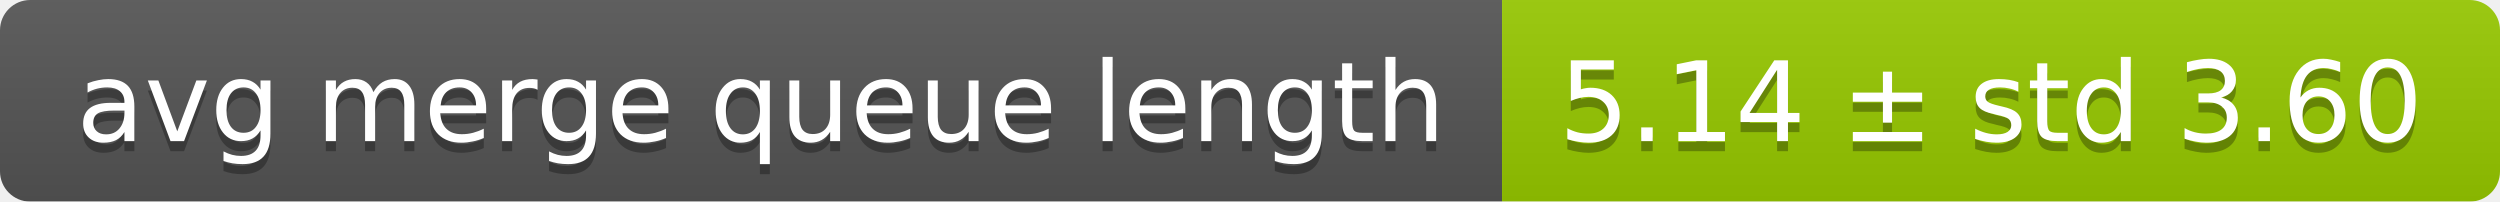
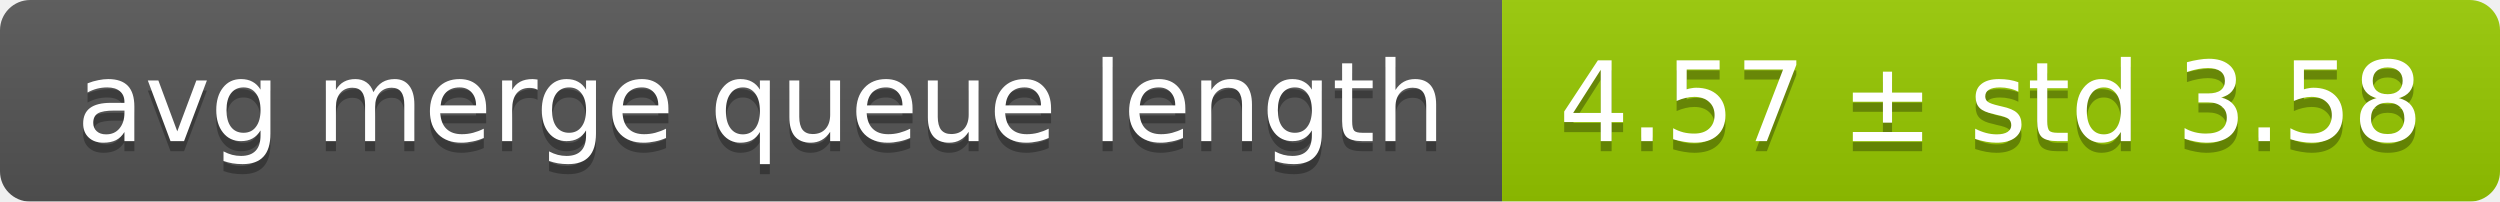
<svg xmlns="http://www.w3.org/2000/svg" width="248" height="20">
  <linearGradient id="smooth" x2="0" y2="100%">
    <stop offset="0" stop-color="#bbb" stop-opacity=".1" />
    <stop offset="1" stop-opacity=".1" />
  </linearGradient>
  <mask id="round">
    <rect width="248" height="20" rx="3" fill="#fff" />
  </mask>
  <g mask="url(#round)">
    <rect width="149" height="20" fill="#555" />
    <rect x="149" width="99" height="20" fill="#97ca00" />
    <rect width="248" height="20" fill="url(#smooth)" />
  </g>
  <g fill="#fff" text-anchor="middle" font-family="DejaVu Sans,Verdana,Geneva,sans-serif" font-size="11">
    <text x="75.5" y="15" fill="#010101" fill-opacity=".3">avg merge queue length</text>
    <text x="75.5" y="14">avg merge queue length</text>
-     <text x="197.5" y="15" fill="#010101" fill-opacity=".3">5.14 ± std 3.60</text>
-     <text x="197.5" y="14">5.14 ± std 3.60</text>
+     <text x="197.5" y="15" fill="#010101" fill-opacity=".3">4.57 ± std 3.58</text>
+     <text x="197.5" y="14">4.57 ± std 3.58</text>
  </g>
</svg>
